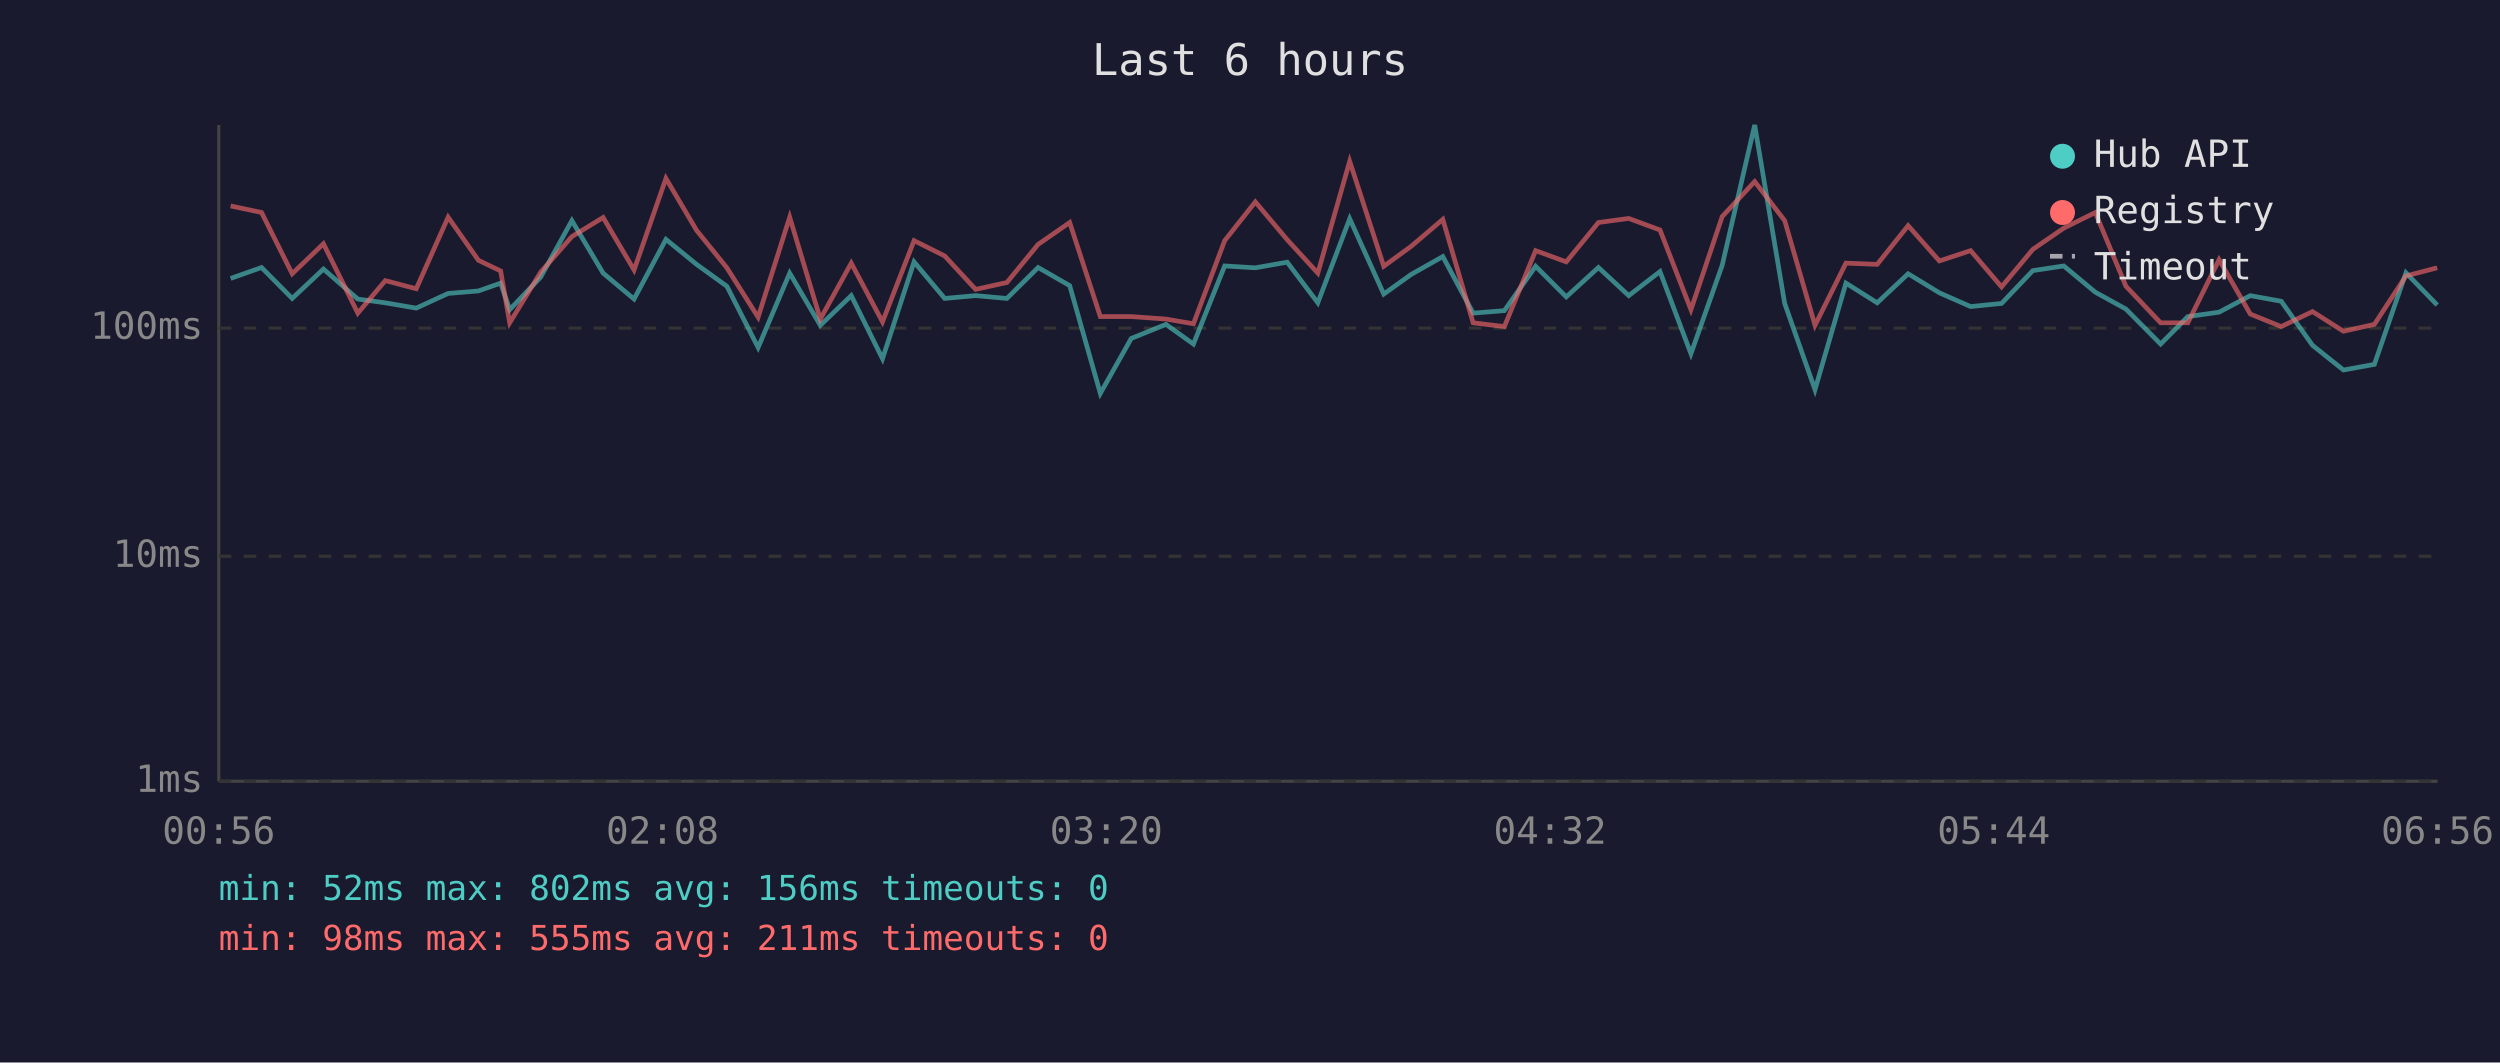
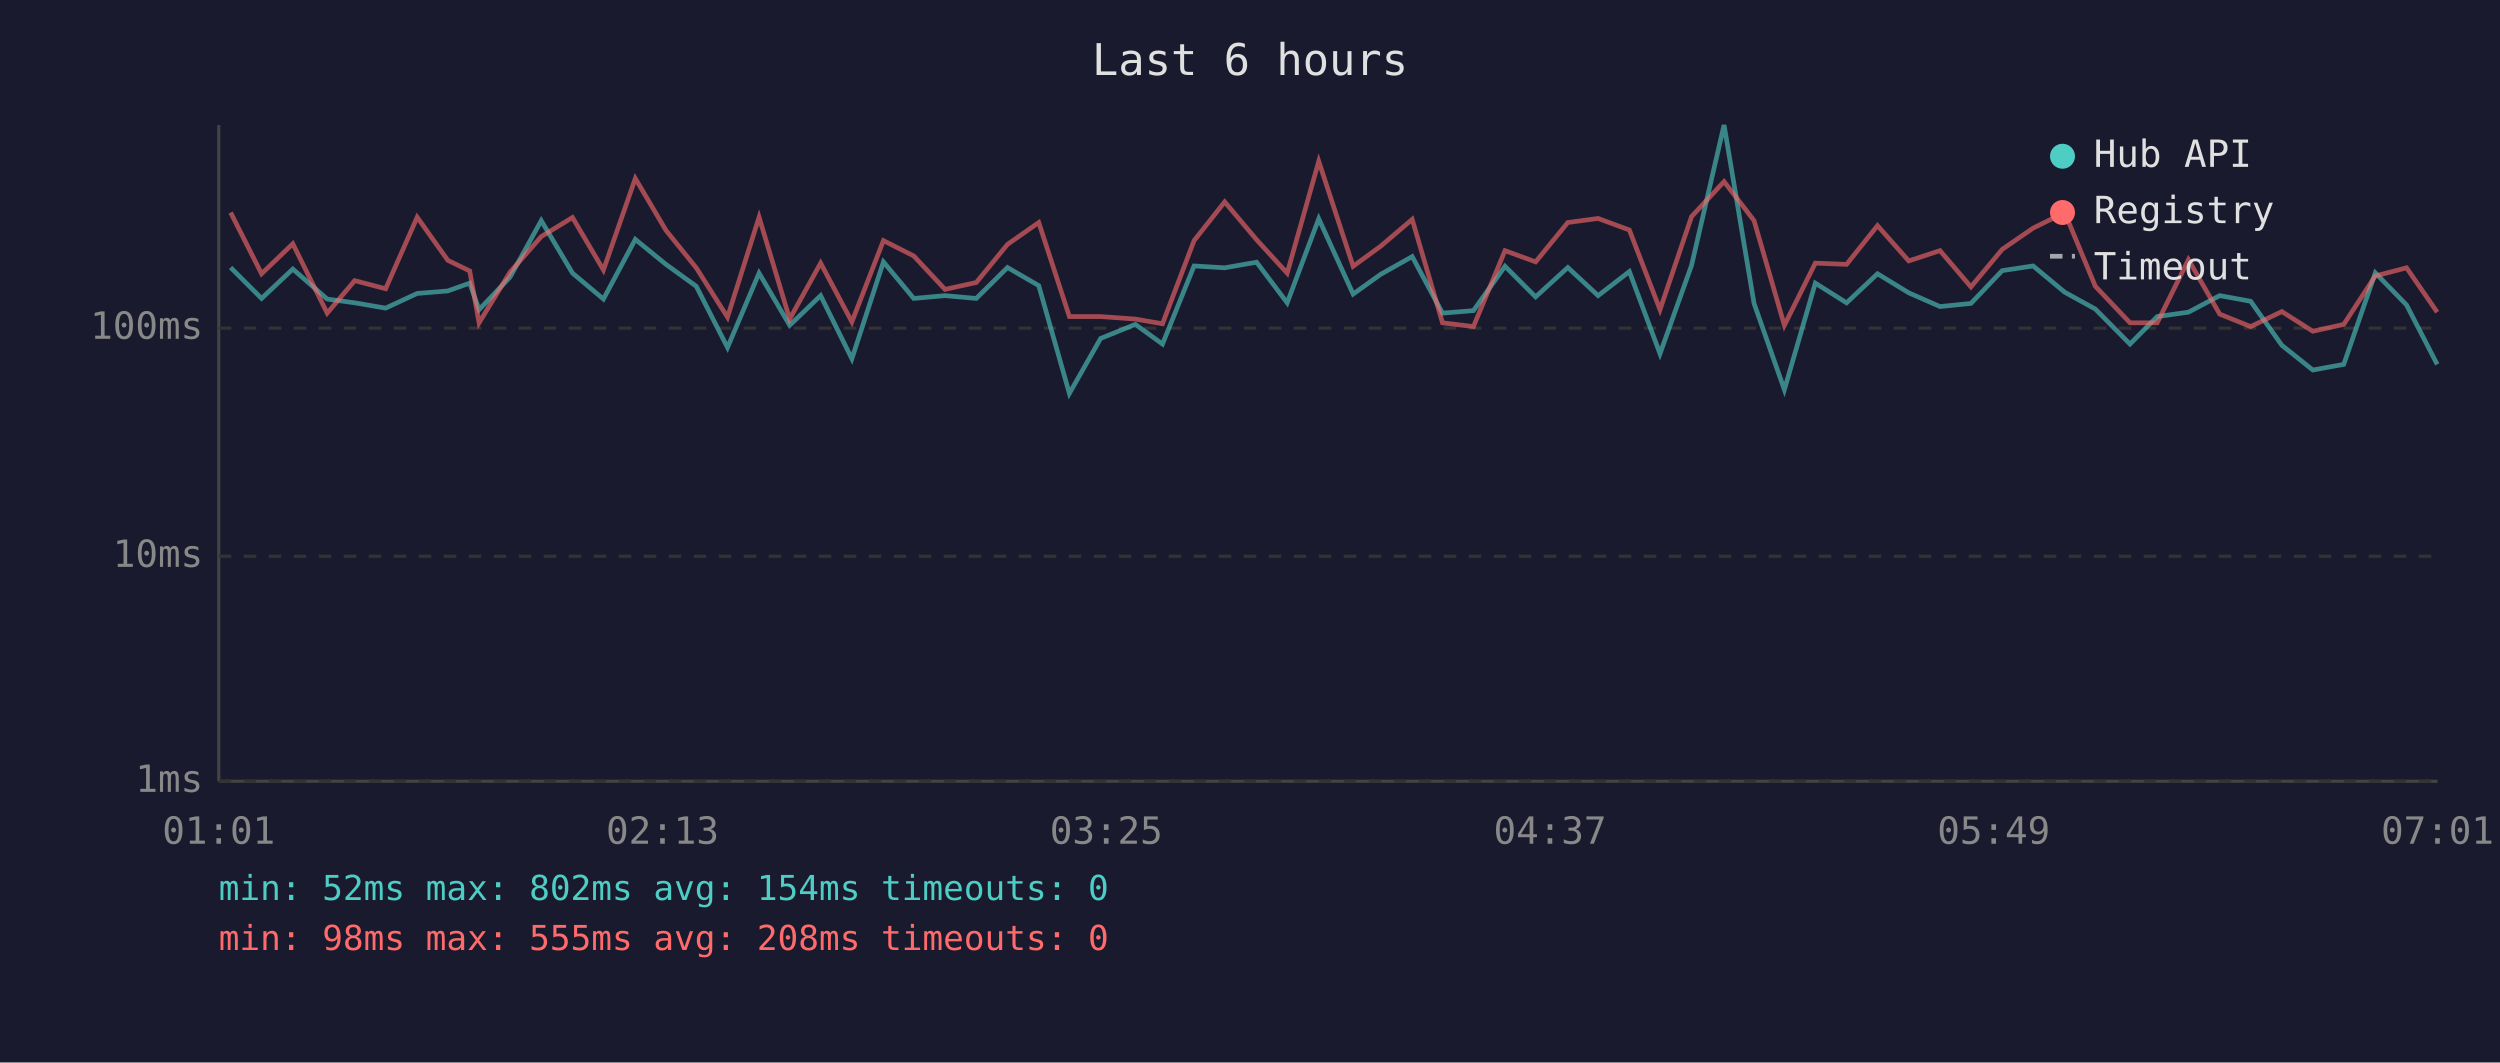
<svg xmlns="http://www.w3.org/2000/svg" viewBox="0 0 800 340" font-family="monospace" font-size="12">
  <rect width="800" height="340" fill="#1a1a2e" />
  <text x="400" y="24" fill="#e0e0e0" font-size="14" text-anchor="middle">Last 6 hours</text>
  <line x1="70" y1="40" x2="70" y2="250" stroke="#444" stroke-width="1" />
  <line x1="70" y1="250" x2="780" y2="250" stroke="#444" stroke-width="1" />
  <line x1="70" y1="250" x2="780" y2="250" stroke="#333" stroke-width="1" stroke-dasharray="4" />
  <text x="65" y="250" fill="#888" text-anchor="end" dominant-baseline="middle">1ms</text>
  <line x1="70" y1="178" x2="780" y2="178" stroke="#333" stroke-width="1" stroke-dasharray="4" />
  <text x="65" y="178" fill="#888" text-anchor="end" dominant-baseline="middle">10ms</text>
  <line x1="70" y1="105" x2="780" y2="105" stroke="#333" stroke-width="1" stroke-dasharray="4" />
  <text x="65" y="105" fill="#888" text-anchor="end" dominant-baseline="middle">100ms</text>
-   <text x="70" y="270" fill="#888" text-anchor="middle">00:56</text>
-   <text x="212" y="270" fill="#888" text-anchor="middle">02:08</text>
-   <text x="354" y="270" fill="#888" text-anchor="middle">03:20</text>
-   <text x="496" y="270" fill="#888" text-anchor="middle">04:32</text>
-   <text x="638" y="270" fill="#888" text-anchor="middle">05:44</text>
-   <text x="780" y="270" fill="#888" text-anchor="middle">06:56</text>
-   <polyline points="73.8,89.1 83.7,85.6 93.5,95.5 103.5,86.1 114.5,95.7 123.3,96.9 133.2,98.6 143.4,93.9 153.1,93.1 160.2,90.6 163.1,99.1 173.0,88.7 183.0,70.6 193.0,87.4 202.9,95.7 213.1,76.6 222.9,84.6 232.6,91.6 242.6,111.2 252.7,87.4 262.5,104.1 272.4,94.6 282.4,114.8 292.5,83.8 302.3,95.5 312.2,94.6 322.2,95.5 332.2,85.6 342.3,91.4 352.1,125.9 362.0,108.3 373.1,103.8 381.9,110.1 391.9,85.1 401.7,85.7 411.9,83.9 421.7,96.9 431.9,70.0 442.8,94.1 451.6,87.8 461.7,82.1 471.4,100.2 481.4,99.4 491.4,85.2 501.2,95.0 511.5,85.6 521.2,94.6 531.2,86.9 541.1,113.2 551.1,84.9 561.5,40.0 571.1,97.1 580.8,124.7 590.7,90.6 600.7,96.9 610.6,87.6 620.6,93.7 630.6,98.1 640.5,97.1 650.5,86.6 660.4,85.1 670.5,93.5 680.3,98.9 691.4,110.1 700.1,101.3 710.1,99.9 720.1,94.6 730.0,96.4 740.0,110.5 749.9,118.4 759.8,116.6 769.9,87.3 779.9,97.6" fill="none" stroke="#4ecdc4" stroke-width="1.5" opacity="0.6" />
-   <polyline points="73.8,65.9 83.7,68.0 93.5,87.6 103.5,78.0 114.5,100.2 123.3,89.8 133.2,92.4 143.4,69.5 153.1,83.3 160.2,86.7 163.1,103.3 173.0,87.1 183.0,75.7 193.0,69.6 202.9,86.4 213.1,57.1 222.9,73.7 232.6,85.7 242.6,101.5 252.7,69.5 262.5,102.1 272.4,84.2 282.4,103.0 292.5,77.0 302.3,81.9 312.2,92.6 322.2,90.4 332.2,78.2 342.3,71.2 352.1,101.3 362.0,101.3 373.1,102.1 381.9,103.6 391.9,77.0 401.7,64.6 411.9,76.7 421.7,87.4 431.9,51.6 442.8,85.2 451.6,78.8 461.7,70.2 471.4,103.3 481.4,104.5 491.4,80.2 501.2,83.8 511.5,71.2 521.2,69.9 531.2,73.6 541.1,99.1 551.1,69.3 561.5,58.1 571.1,70.6 580.8,104.1 590.7,84.2 600.7,84.6 610.6,72.2 620.6,83.5 630.6,80.2 640.5,91.8 650.5,79.8 660.4,73.0 670.5,68.0 680.3,91.6 691.4,103.3 700.1,103.3 710.1,83.1 720.1,100.5 730.0,104.5 740.0,99.7 749.9,106.0 759.8,103.8 769.9,88.3 779.9,85.7" fill="none" stroke="#ff6b6b" stroke-width="1.5" opacity="0.6" />
+   <text x="70" y="270" fill="#888" text-anchor="middle">01:01</text>
+   <text x="212" y="270" fill="#888" text-anchor="middle">02:13</text>
+   <text x="354" y="270" fill="#888" text-anchor="middle">03:25</text>
+   <text x="496" y="270" fill="#888" text-anchor="middle">04:37</text>
+   <text x="638" y="270" fill="#888" text-anchor="middle">05:49</text>
+   <text x="780" y="270" fill="#888" text-anchor="middle">07:01</text>
+   <polyline points="73.8,85.6 83.7,95.5 93.7,86.1 104.7,95.7 113.5,96.9 123.4,98.6 133.5,93.9 143.3,93.1 150.3,90.6 153.3,99.1 163.2,88.7 173.2,70.6 183.2,87.4 193.1,95.7 203.3,76.6 213.1,84.6 222.8,91.6 232.8,111.2 242.9,87.4 252.7,104.1 262.6,94.6 272.6,114.8 282.7,83.8 292.4,95.5 302.4,94.6 312.4,95.5 322.4,85.6 332.4,91.4 342.2,125.9 352.2,108.3 363.3,103.8 372.0,110.1 382.1,85.1 391.9,85.7 402.1,83.9 411.9,96.9 422.0,70.0 433.0,94.1 441.8,87.8 451.9,82.1 461.6,100.2 471.5,99.4 481.6,85.2 491.4,95.0 501.7,85.6 511.4,94.6 521.4,86.9 531.2,113.2 541.3,84.9 551.7,40.0 561.3,97.1 571.0,124.7 580.9,90.6 590.9,96.9 600.8,87.6 610.8,93.7 620.8,98.1 630.7,97.1 640.7,86.6 650.6,85.1 660.7,93.5 670.5,98.9 681.6,110.1 690.3,101.3 700.3,99.9 710.3,94.6 720.2,96.4 730.2,110.5 740.1,118.4 750.0,116.6 760.1,87.3 770.1,97.6 779.9,116.6" fill="none" stroke="#4ecdc4" stroke-width="1.5" opacity="0.6" />
+   <polyline points="73.8,68.0 83.7,87.6 93.7,78.0 104.7,100.2 113.5,89.8 123.4,92.4 133.5,69.5 143.3,83.3 150.3,86.7 153.3,103.3 163.2,87.1 173.2,75.7 183.2,69.6 193.1,86.4 203.3,57.1 213.1,73.7 222.8,85.7 232.8,101.5 242.9,69.5 252.7,102.1 262.6,84.2 272.6,103.0 282.7,77.0 292.4,81.9 302.4,92.6 312.4,90.4 322.4,78.2 332.4,71.2 342.2,101.3 352.2,101.3 363.3,102.1 372.0,103.6 382.1,77.0 391.9,64.6 402.1,76.7 411.9,87.4 422.0,51.6 433.0,85.2 441.8,78.8 451.9,70.2 461.6,103.3 471.5,104.5 481.6,80.2 491.4,83.8 501.7,71.2 511.4,69.9 521.4,73.6 531.2,99.1 541.3,69.3 551.7,58.1 561.3,70.6 571.0,104.1 580.9,84.2 590.9,84.6 600.8,72.2 610.8,83.5 620.8,80.2 630.7,91.8 640.7,79.8 650.6,73.0 660.7,68.0 670.5,91.6 681.6,103.3 690.3,103.3 700.3,83.1 710.3,100.5 720.2,104.5 730.2,99.7 740.1,106.0 750.0,103.8 760.1,88.3 770.1,85.7 779.9,99.9" fill="none" stroke="#ff6b6b" stroke-width="1.5" opacity="0.6" />
  <circle cx="660" cy="50" r="4" fill="#4ecdc4" />
  <text x="670" y="50" fill="#e0e0e0" dominant-baseline="middle">Hub API</text>
  <circle cx="660" cy="68" r="4" fill="#ff6b6b" />
  <text x="670" y="68" fill="#e0e0e0" dominant-baseline="middle">Registry</text>
  <line x1="656" y1="82" x2="664" y2="82" stroke="#e0e0e0" stroke-width="1.5" stroke-dasharray="4,3" opacity="0.7" />
  <text x="670" y="86" fill="#e0e0e0" dominant-baseline="middle">Timeout</text>
-   <text x="70" y="288" fill="#4ecdc4" font-size="11">min: 52ms  max: 802ms  avg: 156ms  timeouts: 0</text>
-   <text x="70" y="304" fill="#ff6b6b" font-size="11">min: 98ms  max: 555ms  avg: 211ms  timeouts: 0</text>
+   <text x="70" y="288" fill="#4ecdc4" font-size="11">min: 52ms  max: 802ms  avg: 154ms  timeouts: 0</text>
+   <text x="70" y="304" fill="#ff6b6b" font-size="11">min: 98ms  max: 555ms  avg: 208ms  timeouts: 0</text>
</svg>
